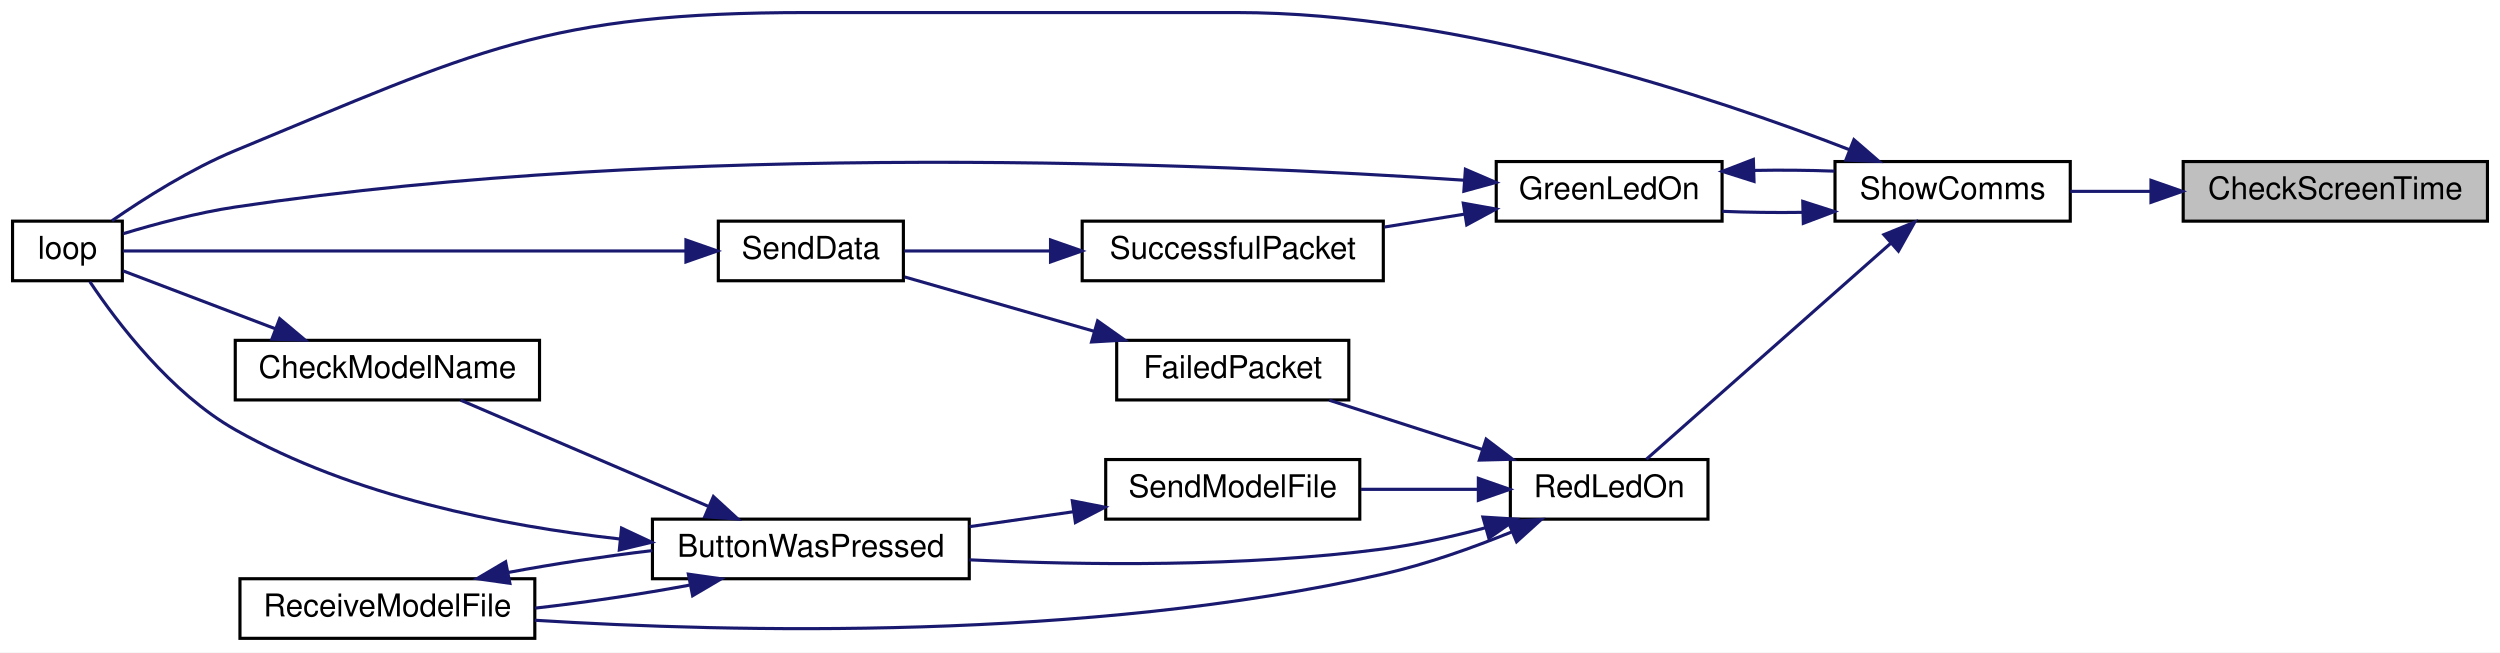
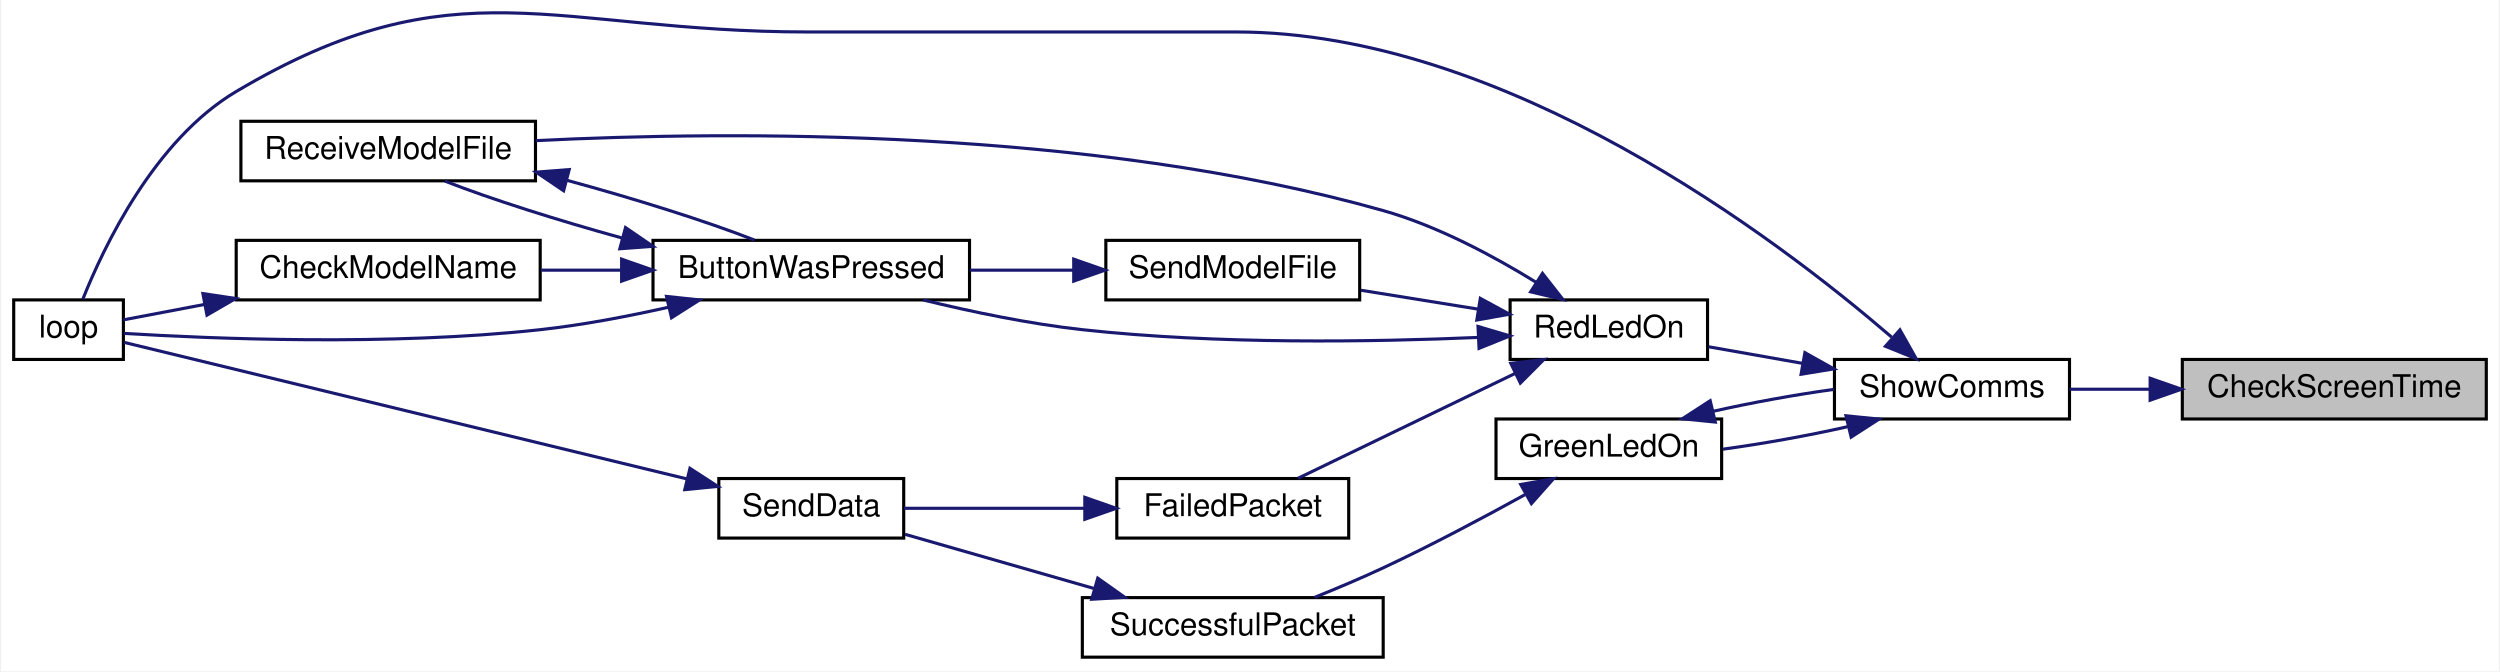
- <svg xmlns="http://www.w3.org/2000/svg" xmlns:xlink="http://www.w3.org/1999/xlink" width="797pt" height="208pt" viewBox="0.00 0.00 797.00 208.00">
-   <g id="graph0" class="graph" transform="scale(1 1) rotate(0) translate(4 204)">
-     <polygon fill="white" stroke="transparent" points="-4,4 -4,-204 793,-204 793,4 -4,4" />
+ <svg xmlns="http://www.w3.org/2000/svg" xmlns:xlink="http://www.w3.org/1999/xlink" width="797pt" height="214pt" viewBox="0.00 0.00 797.00 214.20">
+   <g id="graph0" class="graph" transform="scale(1 1) rotate(0) translate(4 210.2)">
+     <polygon fill="white" stroke="transparent" points="-4,4 -4,-210.2 793,-210.2 793,4 -4,4" />
    <g id="node1" class="node">
      <g id="a_node1">
        <a xlink:title=" ">
-           <polygon fill="#bfbfbf" stroke="black" points="692,-133.5 692,-152.5 789,-152.5 789,-133.5 692,-133.5" />
-           <text text-anchor="middle" x="740.5" y="-140.5" font-family="Helvetica,sans-Serif" font-size="10.00">CheckScreenTime</text>
+           <polygon fill="#bfbfbf" stroke="black" points="692,-76.5 692,-95.5 789,-95.5 789,-76.5 692,-76.5" />
+           <text text-anchor="middle" x="740.5" y="-83.5" font-family="Helvetica,sans-Serif" font-size="10.00">CheckScreenTime</text>
        </a>
      </g>
    </g>
    <g id="node2" class="node">
      <g id="a_node2">
        <a xlink:href="_transmitter_code_2src_2main_8cpp.html#a5d3a46c21927cf7a3031a1e68e0b7b48" target="_top" xlink:title="SHOW COMMS.">
-           <polygon fill="white" stroke="black" points="581,-133.5 581,-152.5 656,-152.5 656,-133.5 581,-133.5" />
-           <text text-anchor="middle" x="618.5" y="-140.5" font-family="Helvetica,sans-Serif" font-size="10.00">ShowComms</text>
+           <polygon fill="white" stroke="black" points="581,-76.5 581,-95.5 656,-95.5 656,-76.5 581,-76.5" />
+           <text text-anchor="middle" x="618.5" y="-83.5" font-family="Helvetica,sans-Serif" font-size="10.00">ShowComms</text>
        </a>
      </g>
    </g>
    <g id="edge1" class="edge">
-       <path fill="none" stroke="midnightblue" d="M681.58,-143C672.87,-143 664.1,-143 656.01,-143" />
-       <polygon fill="midnightblue" stroke="midnightblue" points="681.73,-146.5 691.73,-143 681.73,-139.5 681.73,-146.5" />
+       <path fill="none" stroke="midnightblue" d="M681.58,-86C672.87,-86 664.1,-86 656.01,-86" />
+       <polygon fill="midnightblue" stroke="midnightblue" points="681.73,-89.5 691.73,-86 681.73,-82.5 681.73,-89.5" />
    </g>
    <g id="node3" class="node">
      <g id="a_node3">
        <a xlink:href="_transmitter_code_2src_2main_8cpp.html#a62e53eb9359c32b666e3386d62c57037" target="_top" xlink:title=" ">
-           <polygon fill="white" stroke="black" points="473,-133.5 473,-152.5 545,-152.5 545,-133.5 473,-133.5" />
-           <text text-anchor="middle" x="509" y="-140.5" font-family="Helvetica,sans-Serif" font-size="10.00">GreenLedOn</text>
+           <polygon fill="white" stroke="black" points="473,-57.5 473,-76.5 545,-76.5 545,-57.5 473,-57.5" />
+           <text text-anchor="middle" x="509" y="-64.5" font-family="Helvetica,sans-Serif" font-size="10.00">GreenLedOn</text>
        </a>
      </g>
    </g>
    <g id="edge2" class="edge">
-       <path fill="none" stroke="midnightblue" d="M570.55,-136.3C562,-136.18 553.21,-136.29 545.08,-136.63" />
-       <polygon fill="midnightblue" stroke="midnightblue" points="570.72,-139.8 580.81,-136.56 570.9,-132.81 570.72,-139.8" />
+       <path fill="none" stroke="midnightblue" d="M585.19,-74.04C572.63,-71.2 558.2,-68.61 545.36,-66.86" />
+       <polygon fill="midnightblue" stroke="midnightblue" points="584.68,-77.52 595.23,-76.47 586.33,-70.72 584.68,-77.52" />
    </g>
-     <g id="node4" class="node">
-       <g id="a_node4">
+     <g id="node6" class="node">
+       <g id="a_node6">
        <a xlink:href="_transmitter_code_2src_2main_8cpp.html#ad3cb30894c94eb016e98bdcaa899ac86" target="_top" xlink:title=" ">
-           <polygon fill="white" stroke="black" points="0,-114.5 0,-133.5 35,-133.5 35,-114.5 0,-114.5" />
-           <text text-anchor="middle" x="17.5" y="-121.5" font-family="Helvetica,sans-Serif" font-size="10.00">loop</text>
+           <polygon fill="white" stroke="black" points="0,-95.5 0,-114.5 35,-114.5 35,-95.5 0,-95.5" />
+           <text text-anchor="middle" x="17.5" y="-102.5" font-family="Helvetica,sans-Serif" font-size="10.00">loop</text>
+         </a>
+       </g>
+     </g>
+     <g id="edge7" class="edge">
+       <path fill="none" stroke="midnightblue" d="M599.25,-102.62C562.53,-134.25 475.89,-200 390,-200 390,-200 390,-200 253.5,-200 171.95,-200 141.15,-222.58 71,-181 44.93,-165.55 28.74,-131.49 22.05,-114.72" />
+       <polygon fill="midnightblue" stroke="midnightblue" points="601.89,-104.95 607.09,-95.72 597.27,-99.7 601.89,-104.95" />
+     </g>
+     <g id="node7" class="node">
+       <g id="a_node7">
+         <a xlink:href="_transmitter_code_2src_2main_8cpp.html#a7d34cec6e8edc20c8b50424e15dcc7c7" target="_top" xlink:title=" ">
+           <polygon fill="white" stroke="black" points="477.5,-95.5 477.5,-114.5 540.5,-114.5 540.5,-95.5 477.5,-95.5" />
+           <text text-anchor="middle" x="509" y="-102.5" font-family="Helvetica,sans-Serif" font-size="10.00">RedLedOn</text>
        </a>
      </g>
    </g>
    <g id="edge8" class="edge">
-       <path fill="none" stroke="midnightblue" d="M585.59,-156.28C542.14,-173.12 461.58,-200 390,-200 390,-200 390,-200 253.5,-200 170.06,-200 148.11,-187.87 71,-156 56.79,-150.13 41.96,-140.74 31.7,-133.64" />
-       <polygon fill="midnightblue" stroke="midnightblue" points="587.03,-159.47 595.04,-152.54 584.45,-152.96 587.03,-159.47" />
+       <path fill="none" stroke="midnightblue" d="M570.82,-94.25C560.66,-96.05 550.17,-97.9 540.81,-99.55" />
+       <polygon fill="midnightblue" stroke="midnightblue" points="571.57,-97.67 580.81,-92.49 570.35,-90.78 571.57,-97.67" />
    </g>
-     <g id="node7" class="node">
-       <g id="a_node7">
-         <a xlink:href="_transmitter_code_2src_2main_8cpp.html#a7d34cec6e8edc20c8b50424e15dcc7c7" target="_top" xlink:title=" ">
-           <polygon fill="white" stroke="black" points="477.5,-38.5 477.5,-57.5 540.5,-57.5 540.5,-38.5 477.5,-38.5" />
-           <text text-anchor="middle" x="509" y="-45.5" font-family="Helvetica,sans-Serif" font-size="10.00">RedLedOn</text>
+     <g id="edge3" class="edge">
+       <path fill="none" stroke="midnightblue" d="M542.17,-78.93C554.33,-81.68 568.26,-84.21 580.81,-85.95" />
+       <polygon fill="midnightblue" stroke="midnightblue" points="542.98,-75.52 532.44,-76.57 541.34,-82.33 542.98,-75.52" />
+     </g>
+     <g id="node4" class="node">
+       <g id="a_node4">
+         <a xlink:href="_radio_functions_8cpp.html#a1c11bb6771548de7d96723045b922620" target="_top" xlink:title=" ">
+           <polygon fill="white" stroke="black" points="341,-0.5 341,-19.5 437,-19.5 437,-0.5 341,-0.5" />
+           <text text-anchor="middle" x="389" y="-7.5" font-family="Helvetica,sans-Serif" font-size="10.00">SuccessfulPacket</text>
+         </a>
+       </g>
+     </g>
+     <g id="edge4" class="edge">
+       <path fill="none" stroke="midnightblue" d="M482.27,-52.37C468.94,-45.01 452.28,-36.15 437,-29 429.99,-25.72 422.24,-22.45 415.09,-19.57" />
+       <polygon fill="midnightblue" stroke="midnightblue" points="480.89,-55.61 491.33,-57.42 484.3,-49.5 480.89,-55.61" />
+     </g>
+     <g id="node5" class="node">
+       <g id="a_node5">
+         <a xlink:href="_radio_functions_8cpp.html#a049bfb836e7aa4a3a48a1a4bd225fafc" target="_top" xlink:title=" ">
+           <polygon fill="white" stroke="black" points="225,-38.5 225,-57.5 284,-57.5 284,-38.5 225,-38.5" />
+           <text text-anchor="middle" x="254.5" y="-45.5" font-family="Helvetica,sans-Serif" font-size="10.00">SendData</text>
+         </a>
+       </g>
+     </g>
+     <g id="edge5" class="edge">
+       <path fill="none" stroke="midnightblue" d="M344.84,-22.38C325.04,-28.06 302.1,-34.63 284.42,-39.7" />
+       <polygon fill="midnightblue" stroke="midnightblue" points="345.92,-25.71 354.56,-19.59 343.99,-18.98 345.92,-25.71" />
+     </g>
+     <g id="edge6" class="edge">
+       <path fill="none" stroke="midnightblue" d="M214.81,-57.38C162.77,-70.01 72.45,-91.92 35.25,-100.94" />
+       <polygon fill="midnightblue" stroke="midnightblue" points="215.79,-60.75 224.68,-54.99 214.14,-53.95 215.79,-60.75" />
+     </g>
+     <g id="node8" class="node">
+       <g id="a_node8">
+         <a xlink:href="_transmitter_code_2src_2main_8cpp.html#a804fdbdd5eab4c596bbe8a23eecbe4d5" target="_top" xlink:title=" ">
+           <polygon fill="white" stroke="black" points="204,-114.5 204,-133.5 305,-133.5 305,-114.5 204,-114.5" />
+           <text text-anchor="middle" x="254.5" y="-121.5" font-family="Helvetica,sans-Serif" font-size="10.00">ButtonWasPressed</text>
        </a>
      </g>
    </g>
    <g id="edge9" class="edge">
-       <path fill="none" stroke="midnightblue" d="M598.82,-126.49C576.29,-106.58 539.17,-73.78 520.88,-57.61" />
-       <polygon fill="midnightblue" stroke="midnightblue" points="596.59,-129.19 606.4,-133.19 601.22,-123.95 596.59,-129.19" />
+       <path fill="none" stroke="midnightblue" d="M467.42,-102.53C433.52,-101.06 383.96,-100.28 341,-105 324.07,-106.86 305.59,-110.73 290.15,-114.49" />
+       <polygon fill="midnightblue" stroke="midnightblue" points="467.26,-106.03 477.42,-103.01 467.59,-99.04 467.26,-106.03" />
    </g>
-     <g id="edge4" class="edge">
-       <path fill="none" stroke="midnightblue" d="M555.26,-149.67C563.78,-149.83 572.59,-149.75 580.81,-149.44" />
-       <polygon fill="midnightblue" stroke="midnightblue" points="555.18,-146.17 545.08,-149.37 554.97,-153.17 555.18,-146.17" />
-     </g>
-     <g id="edge3" class="edge">
-       <path fill="none" stroke="midnightblue" d="M462.72,-146.55C383.01,-151.89 212.64,-159.27 71,-138 58.87,-136.18 45.52,-132.6 35.32,-129.51" />
-       <polygon fill="midnightblue" stroke="midnightblue" points="463.17,-150.03 472.9,-145.84 462.68,-143.04 463.17,-150.03" />
-     </g>
-     <g id="node5" class="node">
-       <g id="a_node5">
-         <a xlink:href="_radio_functions_8cpp.html#a1c11bb6771548de7d96723045b922620" target="_top" xlink:title=" ">
-           <polygon fill="white" stroke="black" points="341,-114.5 341,-133.5 437,-133.5 437,-114.5 341,-114.5" />
-           <text text-anchor="middle" x="389" y="-121.5" font-family="Helvetica,sans-Serif" font-size="10.00">SuccessfulPacket</text>
+     <g id="node10" class="node">
+       <g id="a_node10">
+         <a xlink:href="_transmitter_code_2src_2main_8cpp.html#ab7c9edf843c732d7fe296564f39bc0dc" target="_top" xlink:title="RECEIVE A MODEL FILE.">
+           <polygon fill="white" stroke="black" points="72.5,-152.5 72.5,-171.5 166.5,-171.5 166.5,-152.5 72.5,-152.5" />
+           <text text-anchor="middle" x="119.5" y="-159.5" font-family="Helvetica,sans-Serif" font-size="10.00">ReceiveModelFile</text>
        </a>
      </g>
    </g>
-     <g id="edge5" class="edge">
-       <path fill="none" stroke="midnightblue" d="M462.96,-135.75C454.6,-134.4 445.83,-132.99 437.4,-131.63" />
-       <polygon fill="midnightblue" stroke="midnightblue" points="462.49,-139.22 472.92,-137.35 463.6,-132.31 462.49,-139.22" />
+     <g id="edge17" class="edge">
+       <path fill="none" stroke="midnightblue" d="M485.79,-120.12C472.3,-128.45 454.38,-138.08 437,-143 343.78,-169.37 229.14,-168.46 166.6,-165.32" />
+       <polygon fill="midnightblue" stroke="midnightblue" points="487.83,-122.97 494.36,-114.63 484.05,-117.07 487.83,-122.97" />
    </g>
-     <g id="node6" class="node">
-       <g id="a_node6">
-         <a xlink:href="_radio_functions_8cpp.html#a049bfb836e7aa4a3a48a1a4bd225fafc" target="_top" xlink:title=" ">
-           <polygon fill="white" stroke="black" points="225,-114.5 225,-133.5 284,-133.5 284,-114.5 225,-114.5" />
-           <text text-anchor="middle" x="254.5" y="-121.5" font-family="Helvetica,sans-Serif" font-size="10.00">SendData</text>
+     <g id="node11" class="node">
+       <g id="a_node11">
+         <a xlink:href="_radio_functions_8cpp.html#a5fbd3c8613a4163425c94965704ce5f8" target="_top" xlink:title=" ">
+           <polygon fill="white" stroke="black" points="352,-38.5 352,-57.5 426,-57.5 426,-38.5 352,-38.5" />
+           <text text-anchor="middle" x="389" y="-45.5" font-family="Helvetica,sans-Serif" font-size="10.00">FailedPacket</text>
        </a>
      </g>
    </g>
-     <g id="edge6" class="edge">
-       <path fill="none" stroke="midnightblue" d="M330.55,-124C314.56,-124 297.88,-124 284.31,-124" />
-       <polygon fill="midnightblue" stroke="midnightblue" points="330.91,-127.5 340.91,-124 330.91,-120.5 330.91,-127.5" />
+     <g id="edge15" class="edge">
+       <path fill="none" stroke="midnightblue" d="M479.23,-91.1C457.7,-80.7 428.81,-66.75 409.81,-57.57" />
+       <polygon fill="midnightblue" stroke="midnightblue" points="477.72,-94.26 488.25,-95.46 480.77,-87.96 477.72,-94.26" />
    </g>
-     <g id="edge7" class="edge">
-       <path fill="none" stroke="midnightblue" d="M214.49,-124C162.39,-124 72.37,-124 35.25,-124" />
-       <polygon fill="midnightblue" stroke="midnightblue" points="214.68,-127.5 224.68,-124 214.68,-120.5 214.68,-127.5" />
+     <g id="node12" class="node">
+       <g id="a_node12">
+         <a xlink:href="_transmitter_code_2src_2main_8cpp.html#a58c67a975068930341f0663e0a08c9d3" target="_top" xlink:title="SEND A MODEL FILE.">
+           <polygon fill="white" stroke="black" points="348.5,-114.5 348.5,-133.5 429.5,-133.5 429.5,-114.5 348.5,-114.5" />
+           <text text-anchor="middle" x="389" y="-121.5" font-family="Helvetica,sans-Serif" font-size="10.00">SendModelFile</text>
+         </a>
+       </g>
    </g>
-     <g id="node8" class="node">
-       <g id="a_node8">
-         <a xlink:href="_transmitter_code_2src_2main_8cpp.html#a804fdbdd5eab4c596bbe8a23eecbe4d5" target="_top" xlink:title=" ">
-           <polygon fill="white" stroke="black" points="204,-19.5 204,-38.5 305,-38.5 305,-19.5 204,-19.5" />
-           <text text-anchor="middle" x="254.5" y="-26.5" font-family="Helvetica,sans-Serif" font-size="10.00">ButtonWasPressed</text>
+     <g id="edge18" class="edge">
+       <path fill="none" stroke="midnightblue" d="M467.43,-111.53C455.29,-113.49 441.98,-115.63 429.89,-117.58" />
+       <polygon fill="midnightblue" stroke="midnightblue" points="467.99,-114.99 477.3,-109.94 466.88,-108.08 467.99,-114.99" />
+     </g>
+     <g id="edge12" class="edge">
+       <path fill="none" stroke="midnightblue" d="M209.1,-112.2C195.97,-109.24 181.49,-106.48 168,-105 120.01,-99.73 62.84,-102.12 35.16,-103.82" />
+       <polygon fill="midnightblue" stroke="midnightblue" points="208.31,-115.61 218.85,-114.49 209.91,-108.8 208.31,-115.61" />
+     </g>
+     <g id="node9" class="node">
+       <g id="a_node9">
+         <a xlink:href="_transmitter_code_2src_2main_8cpp.html#a984cb52354a84c45e9e41f396a1c5e92" target="_top" xlink:title=" ">
+           <polygon fill="white" stroke="black" points="71,-114.5 71,-133.5 168,-133.5 168,-114.5 71,-114.5" />
+           <text text-anchor="middle" x="119.5" y="-121.5" font-family="Helvetica,sans-Serif" font-size="10.00">CheckModelName</text>
        </a>
      </g>
    </g>
    <g id="edge10" class="edge">
-       <path fill="none" stroke="midnightblue" d="M469.63,-35.77C459.16,-32.98 447.74,-30.41 437,-29 392.64,-23.17 341.65,-23.8 305.03,-25.53" />
-       <polygon fill="midnightblue" stroke="midnightblue" points="468.75,-39.16 479.33,-38.5 470.65,-32.42 468.75,-39.16" />
+       <path fill="none" stroke="midnightblue" d="M193.71,-124C185.2,-124 176.54,-124 168.3,-124" />
+       <polygon fill="midnightblue" stroke="midnightblue" points="193.98,-127.5 203.98,-124 193.98,-120.5 193.98,-127.5" />
    </g>
-     <g id="node10" class="node">
-       <g id="a_node10">
-         <a xlink:href="_transmitter_code_2src_2main_8cpp.html#ab7c9edf843c732d7fe296564f39bc0dc" target="_top" xlink:title="RECEIVE A MODEL FILE.">
-           <polygon fill="white" stroke="black" points="72.5,-0.5 72.5,-19.5 166.5,-19.5 166.5,-0.5 72.5,-0.5" />
-           <text text-anchor="middle" x="119.5" y="-7.5" font-family="Helvetica,sans-Serif" font-size="10.00">ReceiveModelFile</text>
-         </a>
-       </g>
+     <g id="edge13" class="edge">
+       <path fill="none" stroke="midnightblue" d="M194.27,-134.21C173.62,-139.9 152.02,-146.75 137.57,-152.42" />
+       <polygon fill="midnightblue" stroke="midnightblue" points="195.23,-137.58 203.98,-131.6 193.41,-130.82 195.23,-137.58" />
    </g>
-     <g id="edge18" class="edge">
-       <path fill="none" stroke="midnightblue" d="M477.94,-34.43C465.51,-29.38 450.8,-24.13 437,-21 342.77,0.4 228.75,-2.4 166.53,-6.26" />
-       <polygon fill="midnightblue" stroke="midnightblue" points="476.78,-37.74 487.35,-38.38 479.49,-31.28 476.78,-37.74" />
+     <g id="edge11" class="edge">
+       <path fill="none" stroke="midnightblue" d="M60.9,-113.06C51.43,-111.26 42.34,-109.53 35.01,-108.14" />
+       <polygon fill="midnightblue" stroke="midnightblue" points="60.37,-116.52 70.84,-114.95 61.67,-109.64 60.37,-116.52" />
    </g>
-     <g id="node11" class="node">
-       <g id="a_node11">
-         <a xlink:href="_radio_functions_8cpp.html#a5fbd3c8613a4163425c94965704ce5f8" target="_top" xlink:title=" ">
-           <polygon fill="white" stroke="black" points="352,-76.5 352,-95.5 426,-95.5 426,-76.5 352,-76.5" />
-           <text text-anchor="middle" x="389" y="-83.5" font-family="Helvetica,sans-Serif" font-size="10.00">FailedPacket</text>
-         </a>
-       </g>
+     <g id="edge14" class="edge">
+       <path fill="none" stroke="midnightblue" d="M176.48,-152.68C198.07,-146.82 221.17,-139.57 236.38,-133.59" />
+       <polygon fill="midnightblue" stroke="midnightblue" points="175.48,-149.33 166.7,-155.26 177.26,-156.09 175.48,-149.33" />
    </g>
    <g id="edge16" class="edge">
-       <path fill="none" stroke="midnightblue" d="M468.62,-60.68C452.68,-65.81 434.58,-71.64 419.77,-76.41" />
-       <polygon fill="midnightblue" stroke="midnightblue" points="469.78,-63.99 478.22,-57.59 467.63,-57.32 469.78,-63.99" />
-     </g>
-     <g id="node12" class="node">
-       <g id="a_node12">
-         <a xlink:href="_transmitter_code_2src_2main_8cpp.html#a58c67a975068930341f0663e0a08c9d3" target="_top" xlink:title="SEND A MODEL FILE.">
-           <polygon fill="white" stroke="black" points="348.5,-38.5 348.5,-57.5 429.5,-57.5 429.5,-38.5 348.5,-38.5" />
-           <text text-anchor="middle" x="389" y="-45.5" font-family="Helvetica,sans-Serif" font-size="10.00">SendModelFile</text>
-         </a>
-       </g>
+       <path fill="none" stroke="midnightblue" d="M341.73,-48C322.56,-48 300.91,-48 284.11,-48" />
+       <polygon fill="midnightblue" stroke="midnightblue" points="341.79,-51.5 351.79,-48 341.79,-44.5 341.79,-51.5" />
    </g>
    <g id="edge19" class="edge">
-       <path fill="none" stroke="midnightblue" d="M467.06,-48C455.02,-48 441.86,-48 429.89,-48" />
-       <polygon fill="midnightblue" stroke="midnightblue" points="467.3,-51.5 477.3,-48 467.3,-44.5 467.3,-51.5" />
-     </g>
-     <g id="edge13" class="edge">
-       <path fill="none" stroke="midnightblue" d="M193.52,-32.18C156.24,-36.34 108.44,-45.77 71,-67 50.4,-78.68 33.31,-101.24 24.64,-114.2" />
-       <polygon fill="midnightblue" stroke="midnightblue" points="194.15,-35.64 203.74,-31.14 193.44,-28.67 194.15,-35.64" />
-     </g>
-     <g id="node9" class="node">
-       <g id="a_node9">
-         <a xlink:href="_transmitter_code_2src_2main_8cpp.html#a984cb52354a84c45e9e41f396a1c5e92" target="_top" xlink:title=" ">
-           <polygon fill="white" stroke="black" points="71,-76.5 71,-95.5 168,-95.5 168,-76.5 71,-76.5" />
-           <text text-anchor="middle" x="119.5" y="-83.5" font-family="Helvetica,sans-Serif" font-size="10.00">CheckModelName</text>
-         </a>
-       </g>
-     </g>
-     <g id="edge11" class="edge">
-       <path fill="none" stroke="midnightblue" d="M221.72,-42.62C197.39,-53.05 164.44,-67.17 142.83,-76.43" />
-       <polygon fill="midnightblue" stroke="midnightblue" points="223.43,-45.7 231.24,-38.54 220.67,-39.26 223.43,-45.7" />
-     </g>
-     <g id="edge14" class="edge">
-       <path fill="none" stroke="midnightblue" d="M215.8,-17.46C200.5,-14.6 182.68,-11.95 166.61,-10.13" />
-       <polygon fill="midnightblue" stroke="midnightblue" points="215.45,-20.96 225.94,-19.47 216.81,-14.09 215.45,-20.96" />
-     </g>
-     <g id="edge12" class="edge">
-       <path fill="none" stroke="midnightblue" d="M83.91,-99.14C67.44,-105.4 48.49,-112.6 35.24,-117.64" />
-       <polygon fill="midnightblue" stroke="midnightblue" points="85.16,-102.41 93.27,-95.59 82.67,-95.87 85.16,-102.41" />
-     </g>
-     <g id="edge15" class="edge">
-       <path fill="none" stroke="midnightblue" d="M158.01,-21.5C172.28,-24.18 188.76,-26.67 203.98,-28.48" />
-       <polygon fill="midnightblue" stroke="midnightblue" points="158.55,-18.04 148.06,-19.53 157.19,-24.91 158.55,-18.04" />
-     </g>
-     <g id="edge17" class="edge">
-       <path fill="none" stroke="midnightblue" d="M344.84,-98.38C325.04,-104.06 302.1,-110.63 284.42,-115.7" />
-       <polygon fill="midnightblue" stroke="midnightblue" points="345.92,-101.71 354.56,-95.59 343.99,-94.98 345.92,-101.71" />
-     </g>
-     <g id="edge20" class="edge">
-       <path fill="none" stroke="midnightblue" d="M338.12,-40.85C327.31,-39.3 315.88,-37.66 305.09,-36.11" />
-       <polygon fill="midnightblue" stroke="midnightblue" points="337.85,-44.34 348.25,-42.3 338.84,-37.42 337.85,-44.34" />
+       <path fill="none" stroke="midnightblue" d="M338.12,-124C327.31,-124 315.88,-124 305.09,-124" />
+       <polygon fill="midnightblue" stroke="midnightblue" points="338.25,-127.5 348.25,-124 338.25,-120.5 338.25,-127.5" />
    </g>
  </g>
</svg>
